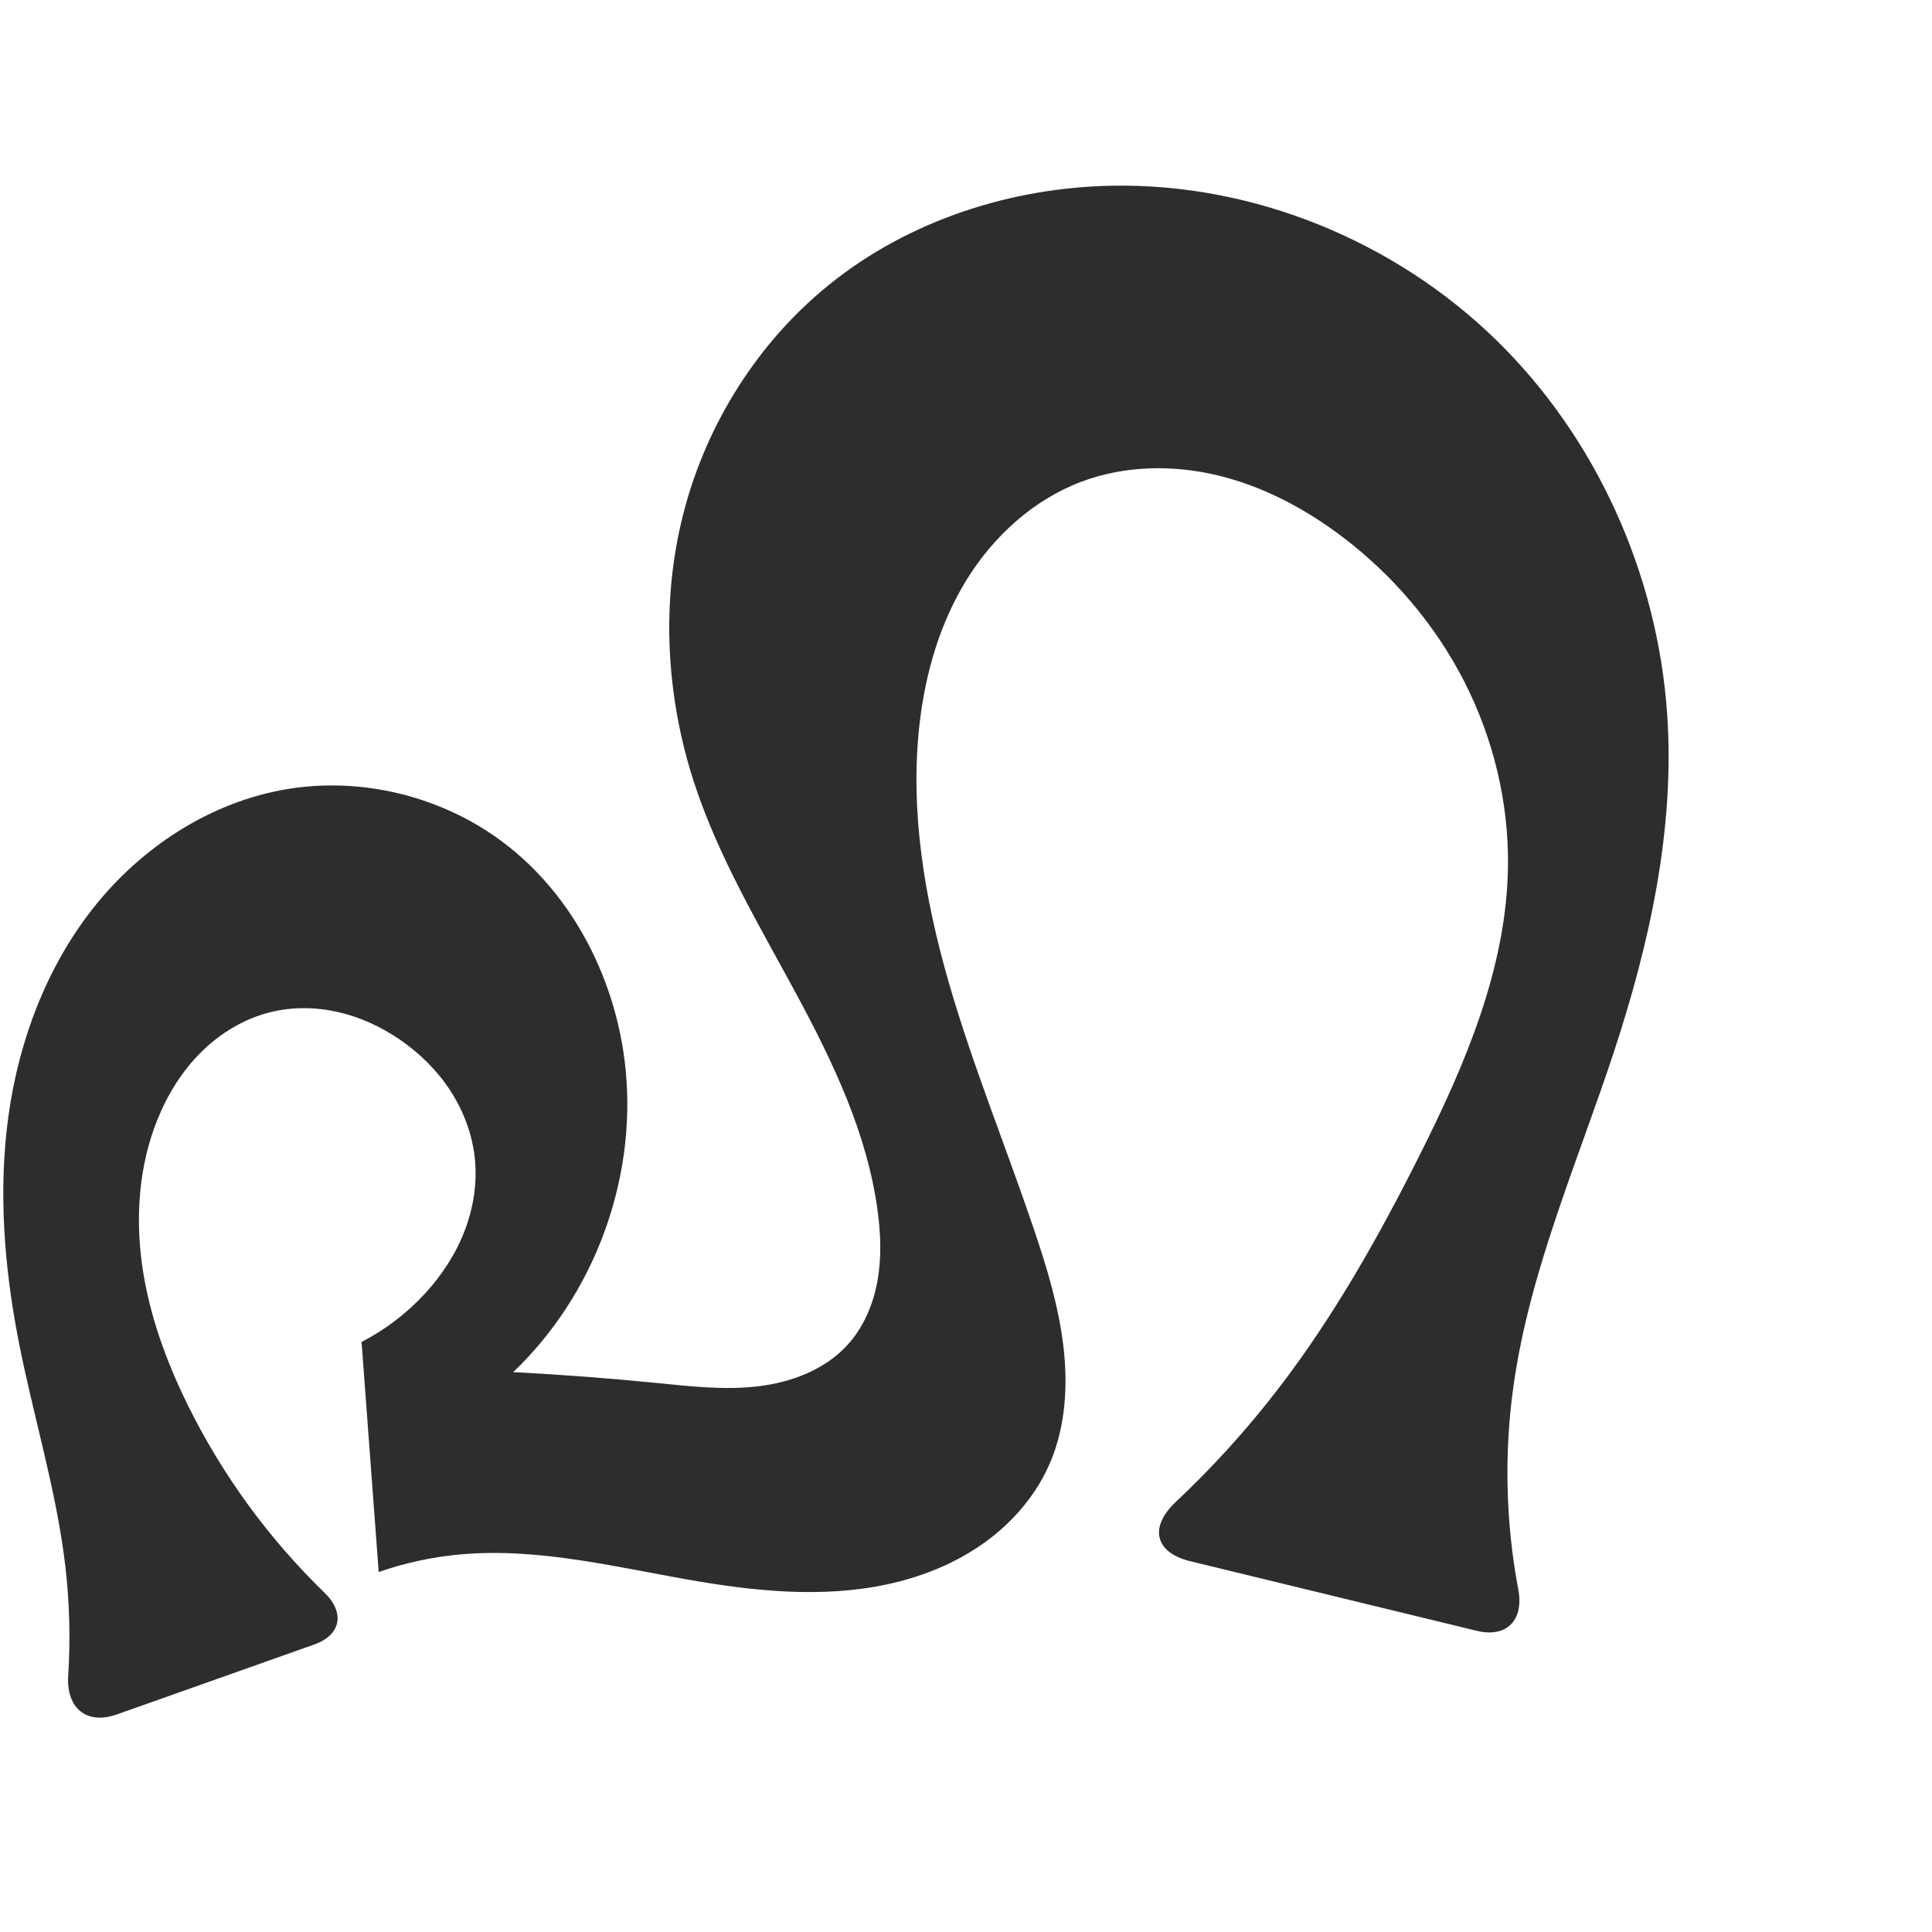
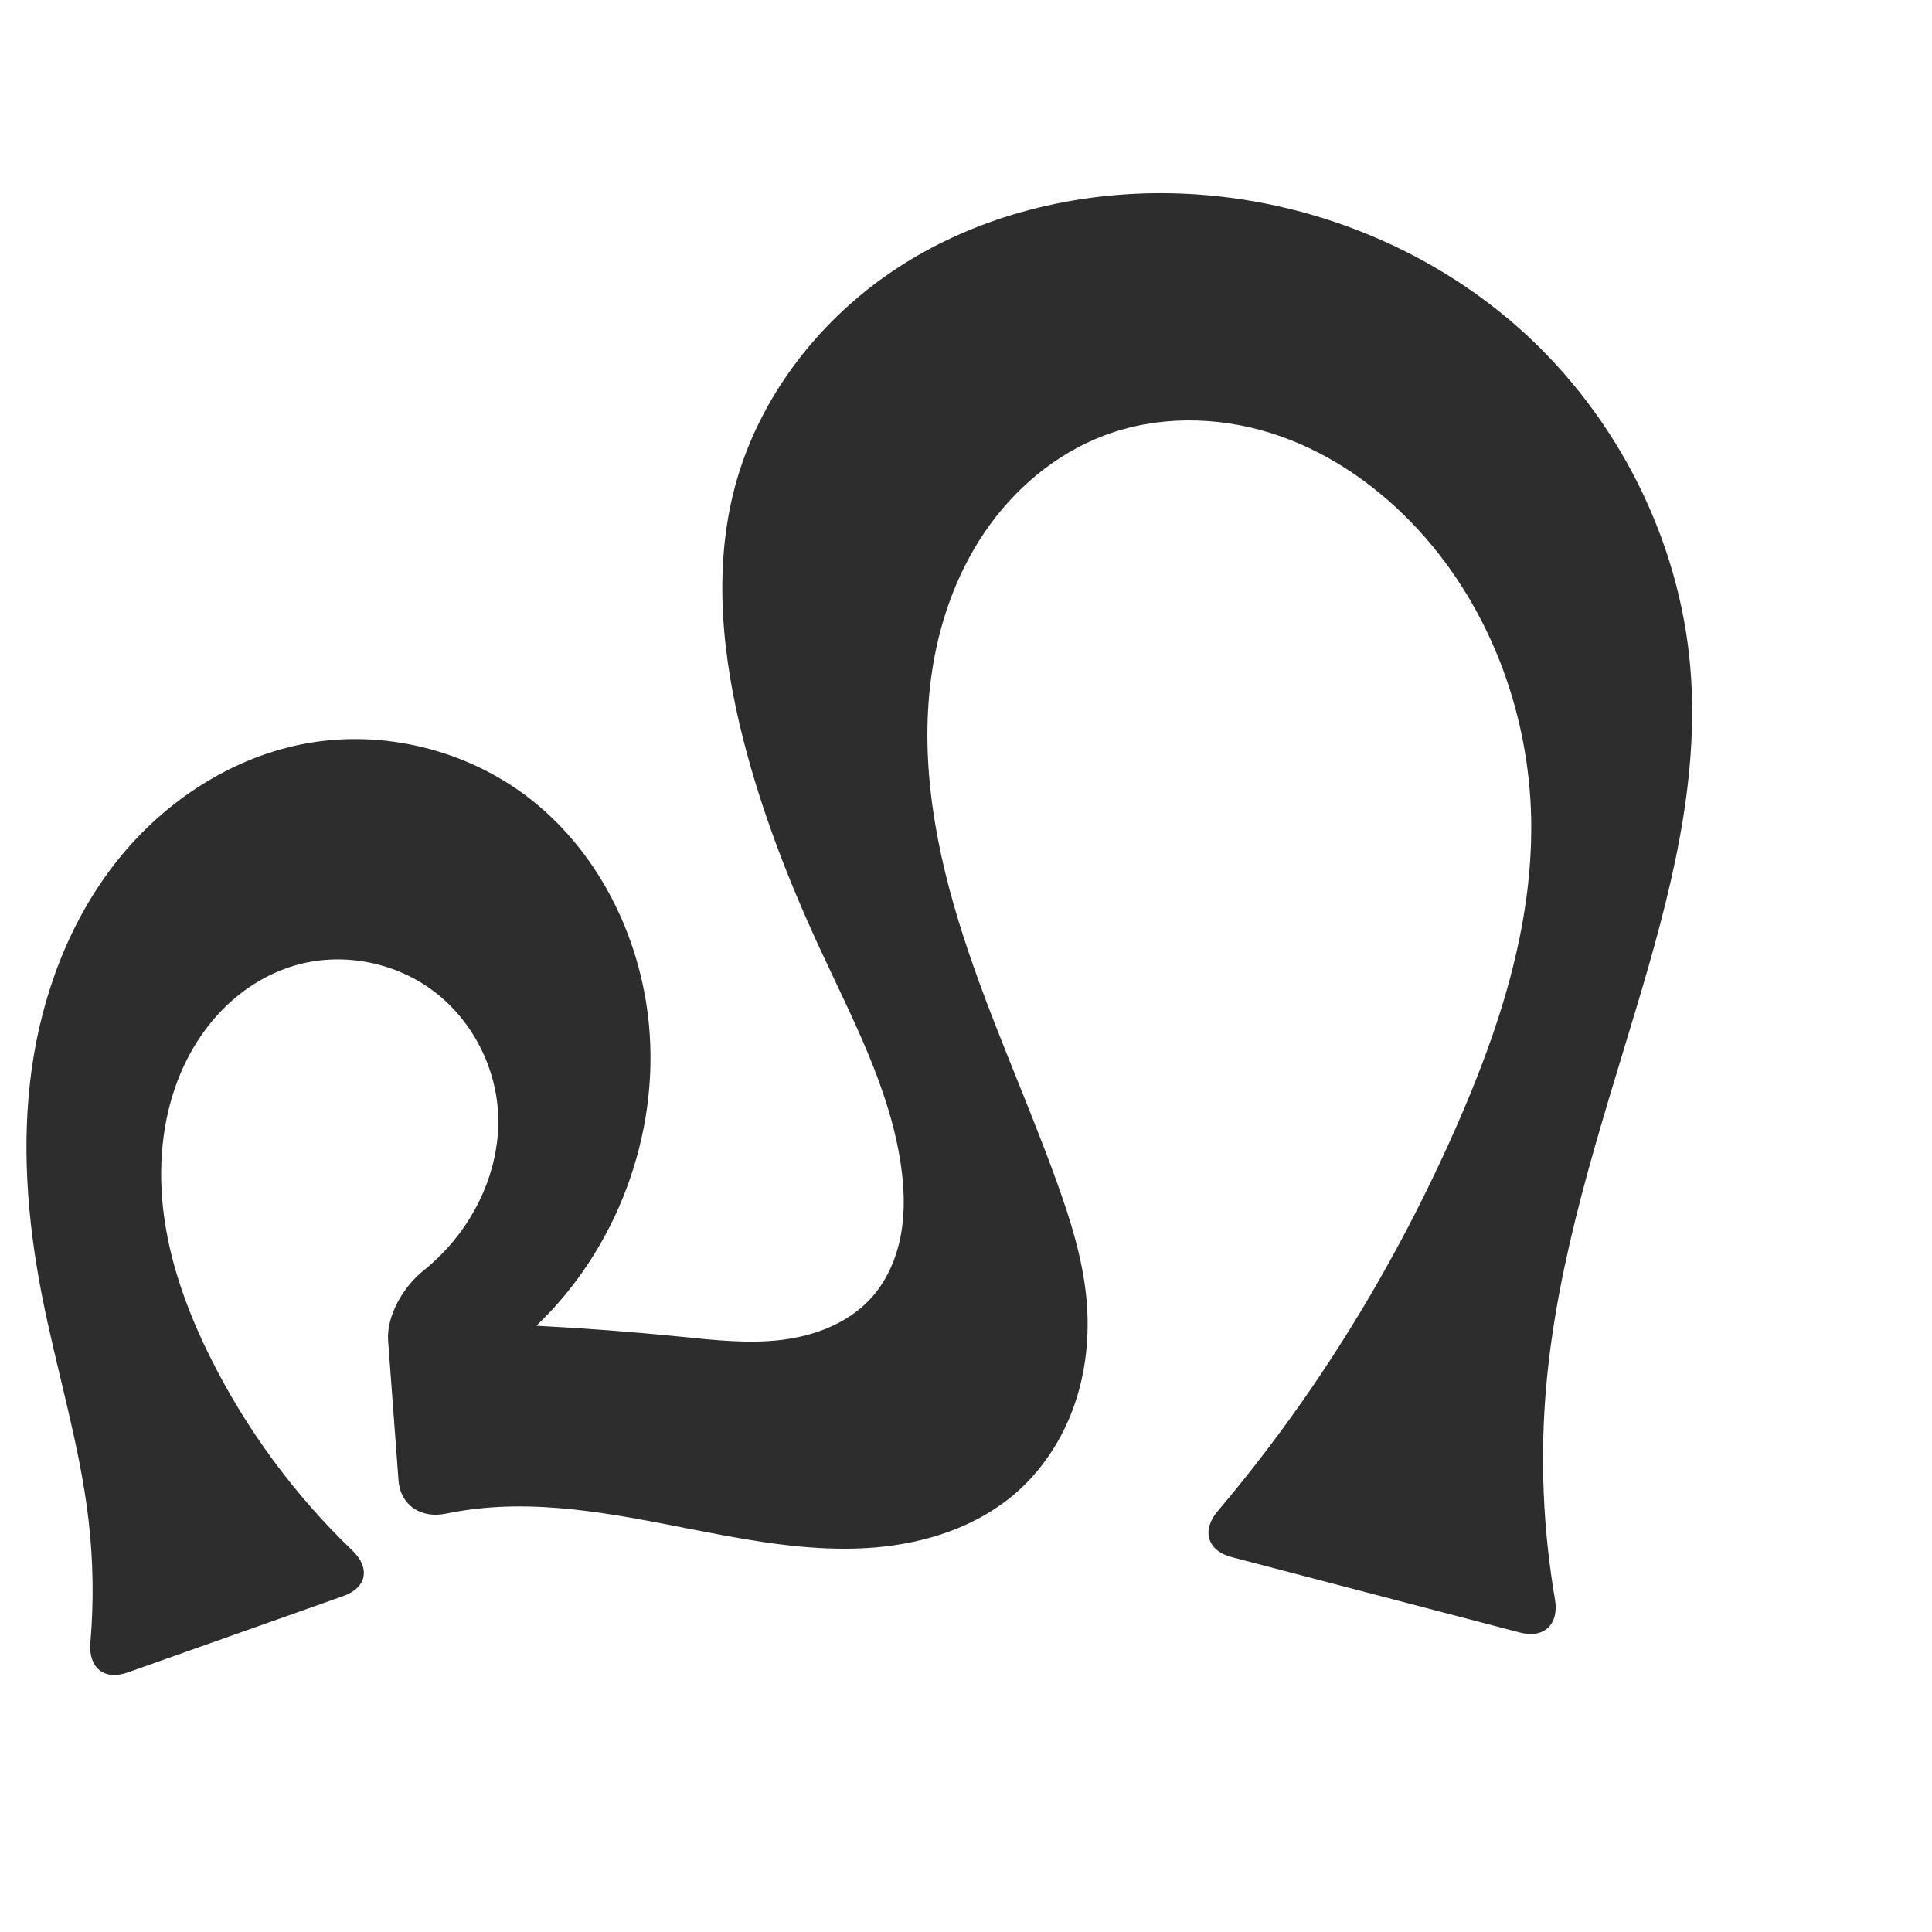
<svg xmlns="http://www.w3.org/2000/svg" xml:space="preserve" width="1000" height="1000" version="1.1" style="clip-rule:evenodd;fill-rule:evenodd;image-rendering:optimizeQuality;shape-rendering:geometricPrecision;text-rendering:geometricPrecision" viewBox="0 0 1000 1000" id="svg10">
  <defs id="defs4">
    <style type="text/css" id="style2">
   
    .fil0 {fill:#EF7F1A;fill-rule:nonzero}
   
  </style>
  </defs>
-   <path id="path856" style="clip-rule:evenodd;fill:#2d2d2d;fill-rule:evenodd;stroke:none;stroke-width:1px;stroke-linecap:butt;stroke-linejoin:miter;stroke-opacity:1;image-rendering:optimizeQuality;shape-rendering:geometricPrecision;text-rendering:geometricPrecision" d="M 162.687,851.178 60.577,887.362 c -15.842,5.614 -26.351,-3.298 -25.279,-20.064 1.203,-18.824 0.718,-37.757 -1.464,-56.494 -4.614,-39.631 -16.701,-77.975 -24.29,-117.145 -7.398,-38.185 -10.499,-77.514 -5.169,-116.043 5.409,-39.103 19.805,-77.387 44.402,-108.263 24.597,-30.875 59.78,-53.906 98.664,-60.713 39.242,-6.869 81.116,3.372 112.951,27.323 36.78,27.672 59.092,72.356 63.483,118.173 5.483,57.207 -16.624,116.437 -58.248,156.062 24.832,1.288 49.633,3.171 74.374,5.644 17.365,1.736 34.882,3.763 52.214,1.73 17.332,-2.034 34.769,-8.58 46.505,-21.496 8.257,-9.087 13.232,-20.841 15.426,-32.922 2.194,-12.08 1.727,-24.514 0.08,-36.681 -5.392,-39.837 -23.117,-76.876 -42.206,-112.255 -19.089,-35.379 -39.923,-70.192 -52.499,-108.374 -14.873,-45.156 -17.565,-94.553 -5.665,-140.582 11.892,-45.997 38.485,-88.231 75.474,-118.046 41.173,-33.187 94.252,-50.316 147.13,-51.105 72.838,-1.086 145.317,28.73 197.566,79.49 52.249,50.761 84.005,121.628 88.918,194.308 4.003,59.217 -9.091,118.389 -27.662,174.761 -18.847,57.209 -43.543,113.107 -51.916,172.755 -4.905,34.942 -4.026,70.683 2.509,105.355 2.96,15.705 -5.966,25.107 -21.5,21.332 L 616.002,808.061 c -18.32,-4.452 -21.245,-17.654 -7.513,-30.566 19.219,-18.072 36.99,-37.685 53.075,-58.595 28.658,-37.252 51.848,-78.414 72.955,-120.408 23.762,-47.276 45.414,-97.532 46.016,-150.441 0.375,-32.967 -7.638,-65.934 -22.636,-95.293 -14.999,-29.36 -36.919,-55.089 -63.207,-74.986 -19.168,-14.507 -40.854,-26.031 -64.22,-31.677 -23.366,-5.646 -48.483,-5.197 -70.962,3.322 -24.703,9.362 -45.257,28.134 -59.147,50.605 -13.891,22.471 -21.412,48.48 -24.408,74.727 -5.11,44.773 2.587,90.155 15.043,133.463 12.456,43.308 29.627,85.095 44.07,127.781 6.652,19.661 12.755,39.648 15.271,60.251 2.515,20.595 1.28,42.071 -6.931,61.126 -6.807,15.799 -18.243,29.423 -32.012,39.735 -13.768,10.312 -29.818,17.387 -46.492,21.615 -33.349,8.457 -68.525,5.622 -102.462,-0.036 -41.387,-6.9 -82.882,-17.953 -124.66,-14.08 -14.222,1.318 -28.283,4.373 -41.771,9.073 l -8.868,-119.079 c 12.275,-6.336 23.426,-14.841 32.783,-25.003 8.696,-9.445 15.867,-20.367 20.499,-32.341 4.632,-11.974 6.682,-25.013 5.333,-37.781 -1.317,-12.465 -5.861,-24.52 -12.708,-35.019 -6.847,-10.499 -15.963,-19.454 -26.322,-26.511 -9.641,-6.569 -20.422,-11.54 -31.798,-14.124 -11.377,-2.583 -23.353,-2.744 -34.688,0.015 -13.61,3.313 -26.057,10.79 -36.019,20.638 -9.962,9.848 -17.495,22.006 -22.729,34.999 -9.534,23.669 -11.473,49.995 -7.946,75.267 3.527,25.273 12.347,49.582 23.623,72.473 17.802,36.139 41.9,69.157 70.824,97.194 10.594,10.269 8.602,21.843 -5.308,26.772 z" />
+   <path id="path856" style="clip-rule:evenodd;fill:#2d2d2d;fill-rule:evenodd;stroke:none;stroke-width:1px;stroke-linecap:butt;stroke-linejoin:miter;stroke-opacity:1;image-rendering:optimizeQuality;shape-rendering:geometricPrecision;text-rendering:geometricPrecision" d="M 177.699,826.111 66.066,865.67 c -12.246,4.34 -20.397,-2.542 -19.284,-15.484 1.812,-21.088 1.5,-42.358 -0.948,-63.382 -4.614,-39.631 -16.701,-77.975 -24.29,-117.145 -7.398,-38.185 -10.499,-77.514 -5.169,-116.043 5.409,-39.103 19.805,-77.387 44.402,-108.263 24.597,-30.875 59.78,-53.906 98.664,-60.713 39.242,-6.869 81.116,3.372 112.951,27.323 36.78,27.672 59.092,72.356 63.483,118.173 5.483,57.207 -16.624,116.437 -58.248,156.062 24.832,1.281 49.633,3.163 74.374,5.644 17.365,1.742 34.883,3.779 52.214,1.73 17.326,-2.048 34.731,-8.62 46.505,-21.496 8.295,-9.071 13.35,-20.807 15.575,-32.895 2.225,-12.089 1.738,-24.549 -0.069,-36.707 C 460.327,562.78 440.844,526.654 424.02,490.22 408.054,455.645 394.225,419.982 384.798,383.084 c -10.896,-42.649 -15.765,-87.975 -4.561,-130.544 12.453,-47.313 44.677,-88.461 85.853,-114.883 41.176,-26.422 90.763,-38.529 139.679,-37.629 66.588,1.225 132.665,26.665 182.101,71.293 49.435,44.628 81.593,108.216 87.074,174.589 4.883,59.138 -10.642,117.915 -27.662,174.761 -19.377,64.718 -41.017,129.46 -46.955,196.755 -3.248,36.809 -1.71,74.035 4.529,110.456 2.194,12.804 -5.583,20.4 -18.152,17.111 L 637.5,805.955 c -12.569,-3.289 -15.693,-13.769 -7.304,-23.69 17.159,-20.293 33.297,-41.45 48.331,-63.365 29.091,-42.406 54.027,-87.633 74.811,-134.672 22.394,-50.684 40.187,-104.775 39.199,-160.177 -1.008,-56.522 -22.661,-112.979 -61.977,-153.6 -20.29,-20.964 -45.276,-37.735 -73.132,-46.409 -27.855,-8.674 -58.625,-8.938 -85.917,1.374 -25.221,9.53 -46.746,27.787 -61.888,50.095 -15.142,22.307 -24.077,48.516 -27.667,75.237 -6.044,44.986 2.748,90.8 16.704,133.992 13.957,43.191 33.03,84.546 48.408,127.252 7.038,19.547 13.341,39.565 15.271,60.251 1.728,18.519 -0.137,37.455 -6.265,55.016 -6.128,17.561 -16.586,33.705 -30.678,45.845 -19.939,17.178 -46.262,25.666 -72.489,27.857 -26.227,2.191 -52.584,-1.497 -78.464,-6.278 -41.275,-7.624 -82.88,-18.104 -124.66,-14.08 -6.41,0.617 -12.787,1.577 -19.096,2.871 -12.718,2.609 -23.458,-4.301 -24.422,-17.257 l -5.374,-72.159 c -0.965,-12.956 7.899,-28.028 18.01,-36.148 4.664,-3.746 9.026,-7.866 13.025,-12.315 17.095,-19.02 27.363,-44.594 25.832,-70.122 -1.489,-24.821 -14.418,-48.798 -34.557,-63.384 -20.139,-14.586 -47.135,-19.375 -70.959,-12.255 -13.347,3.989 -25.557,11.497 -35.54,21.212 -9.984,9.715 -17.766,21.601 -23.207,34.425 -9.986,23.534 -12.028,49.974 -8.422,75.283 3.606,25.309 12.662,49.593 24.099,72.457 18.489,36.964 43.391,70.703 73.209,99.319 9.372,8.994 7.566,19.24 -4.68,23.58 z" />
</svg>
